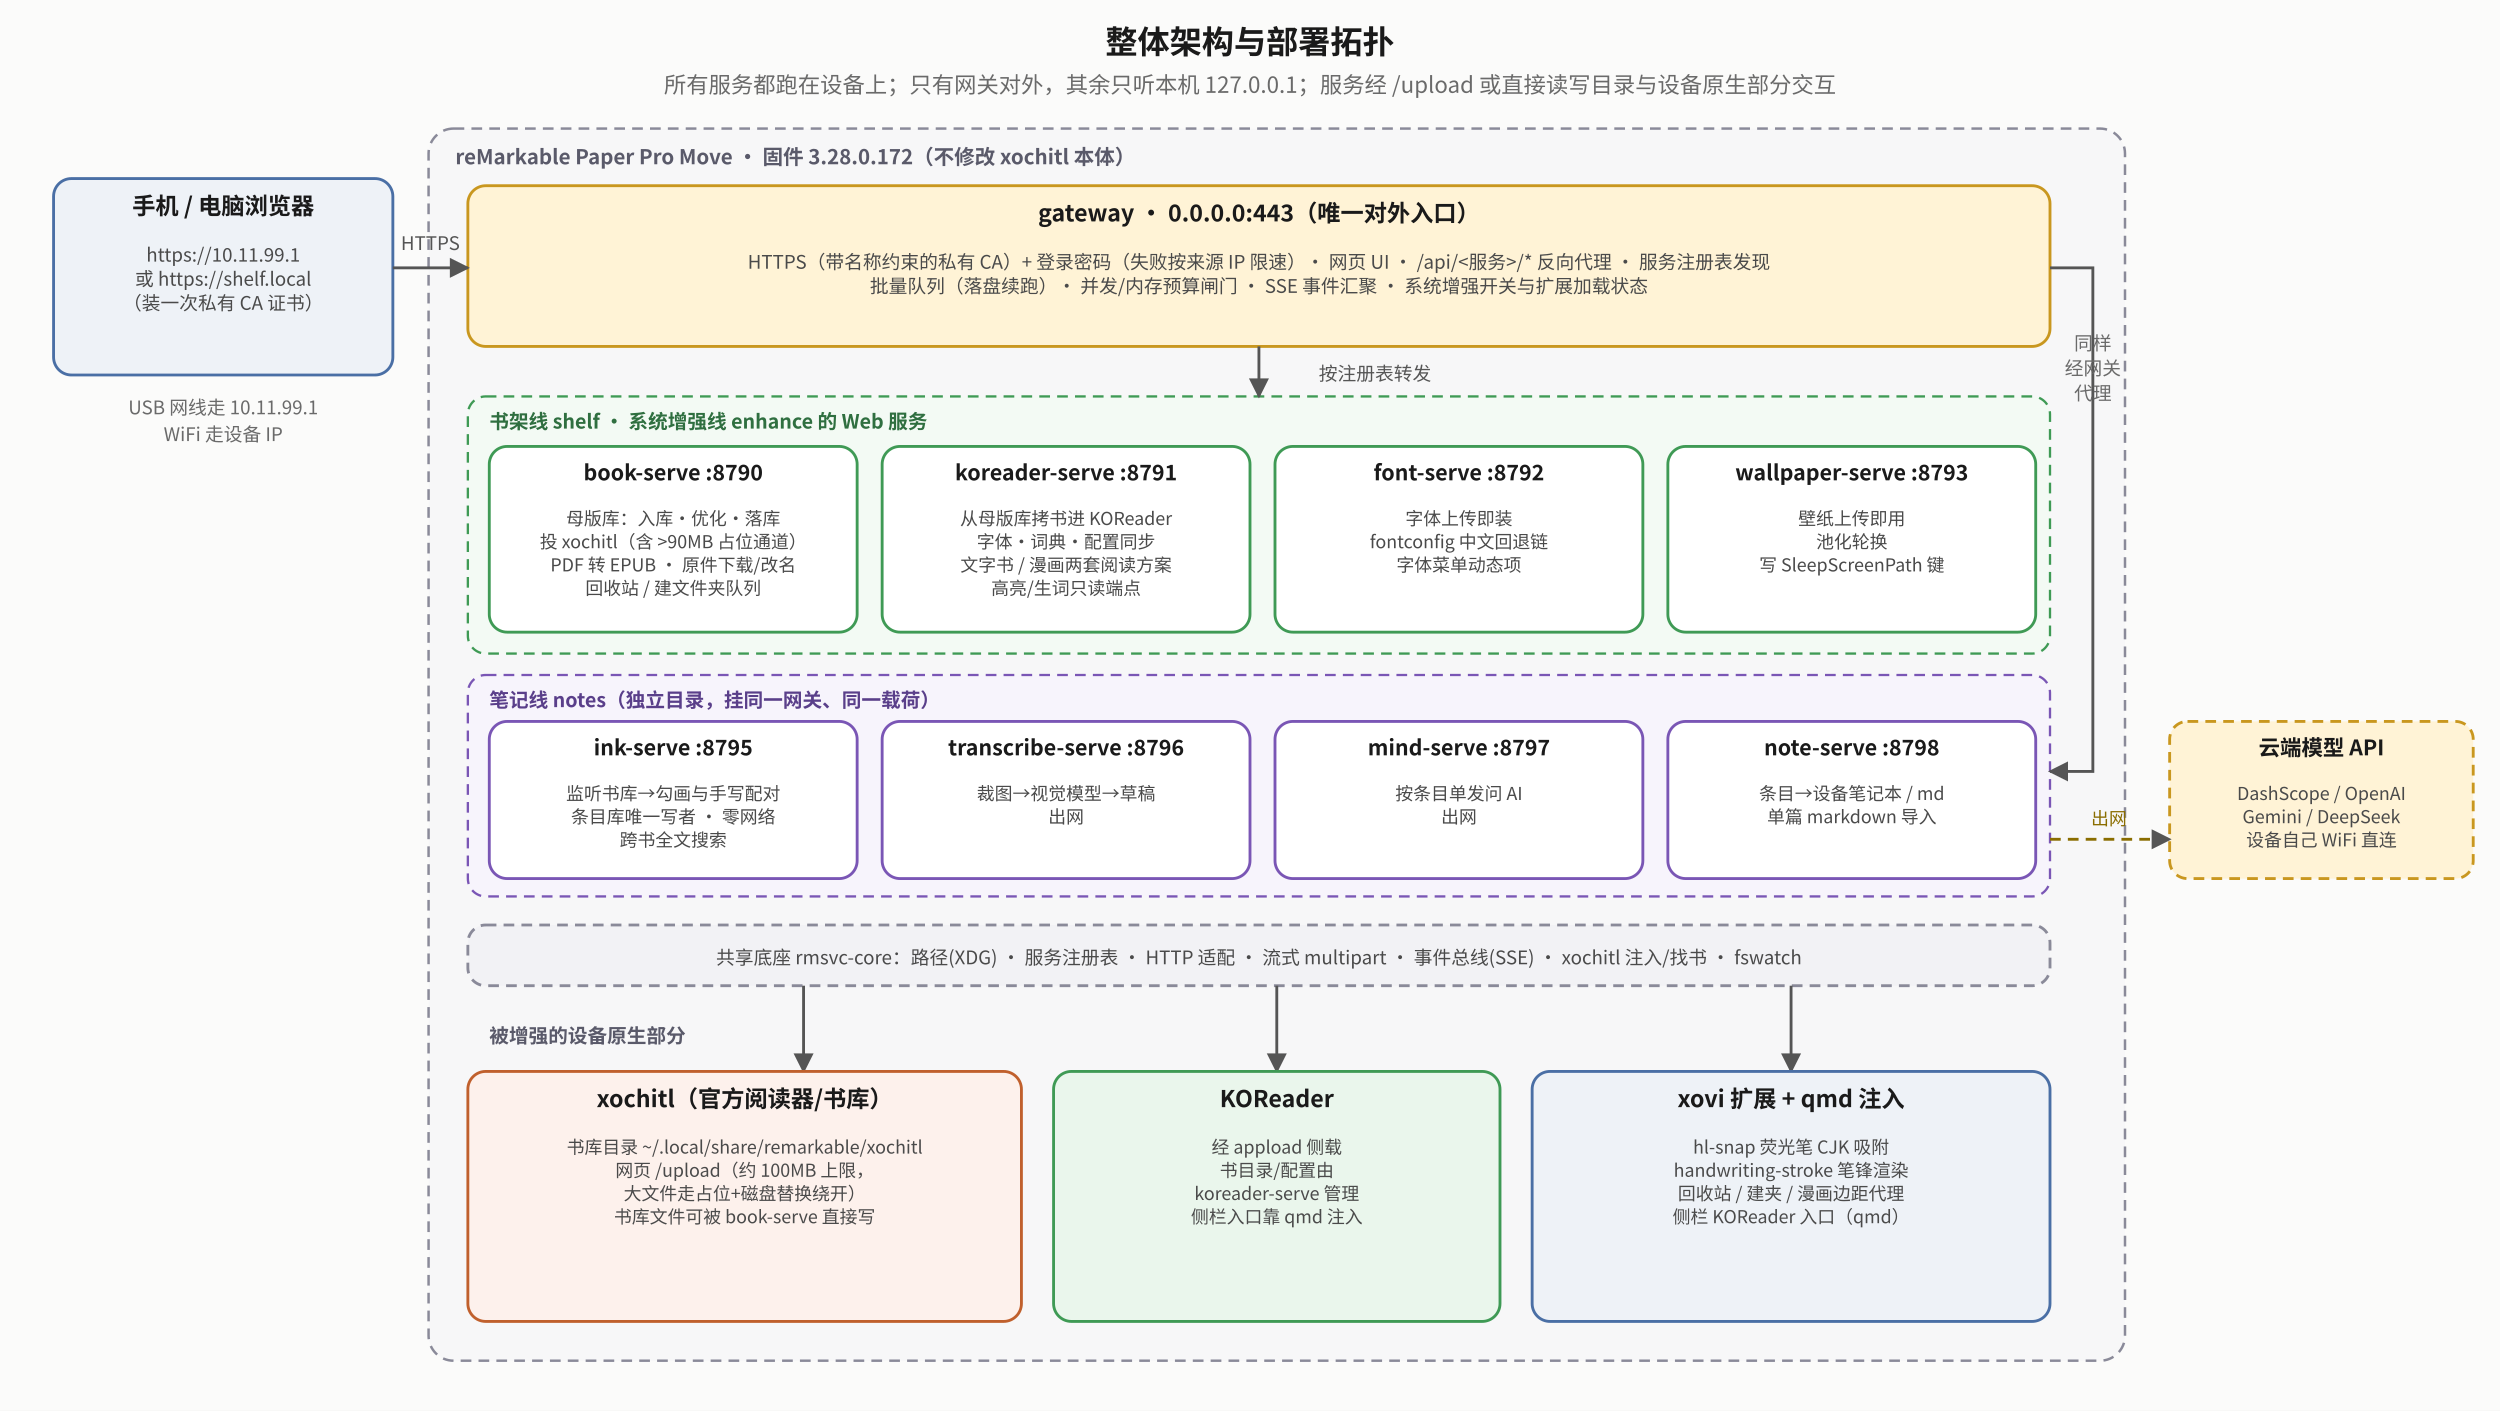
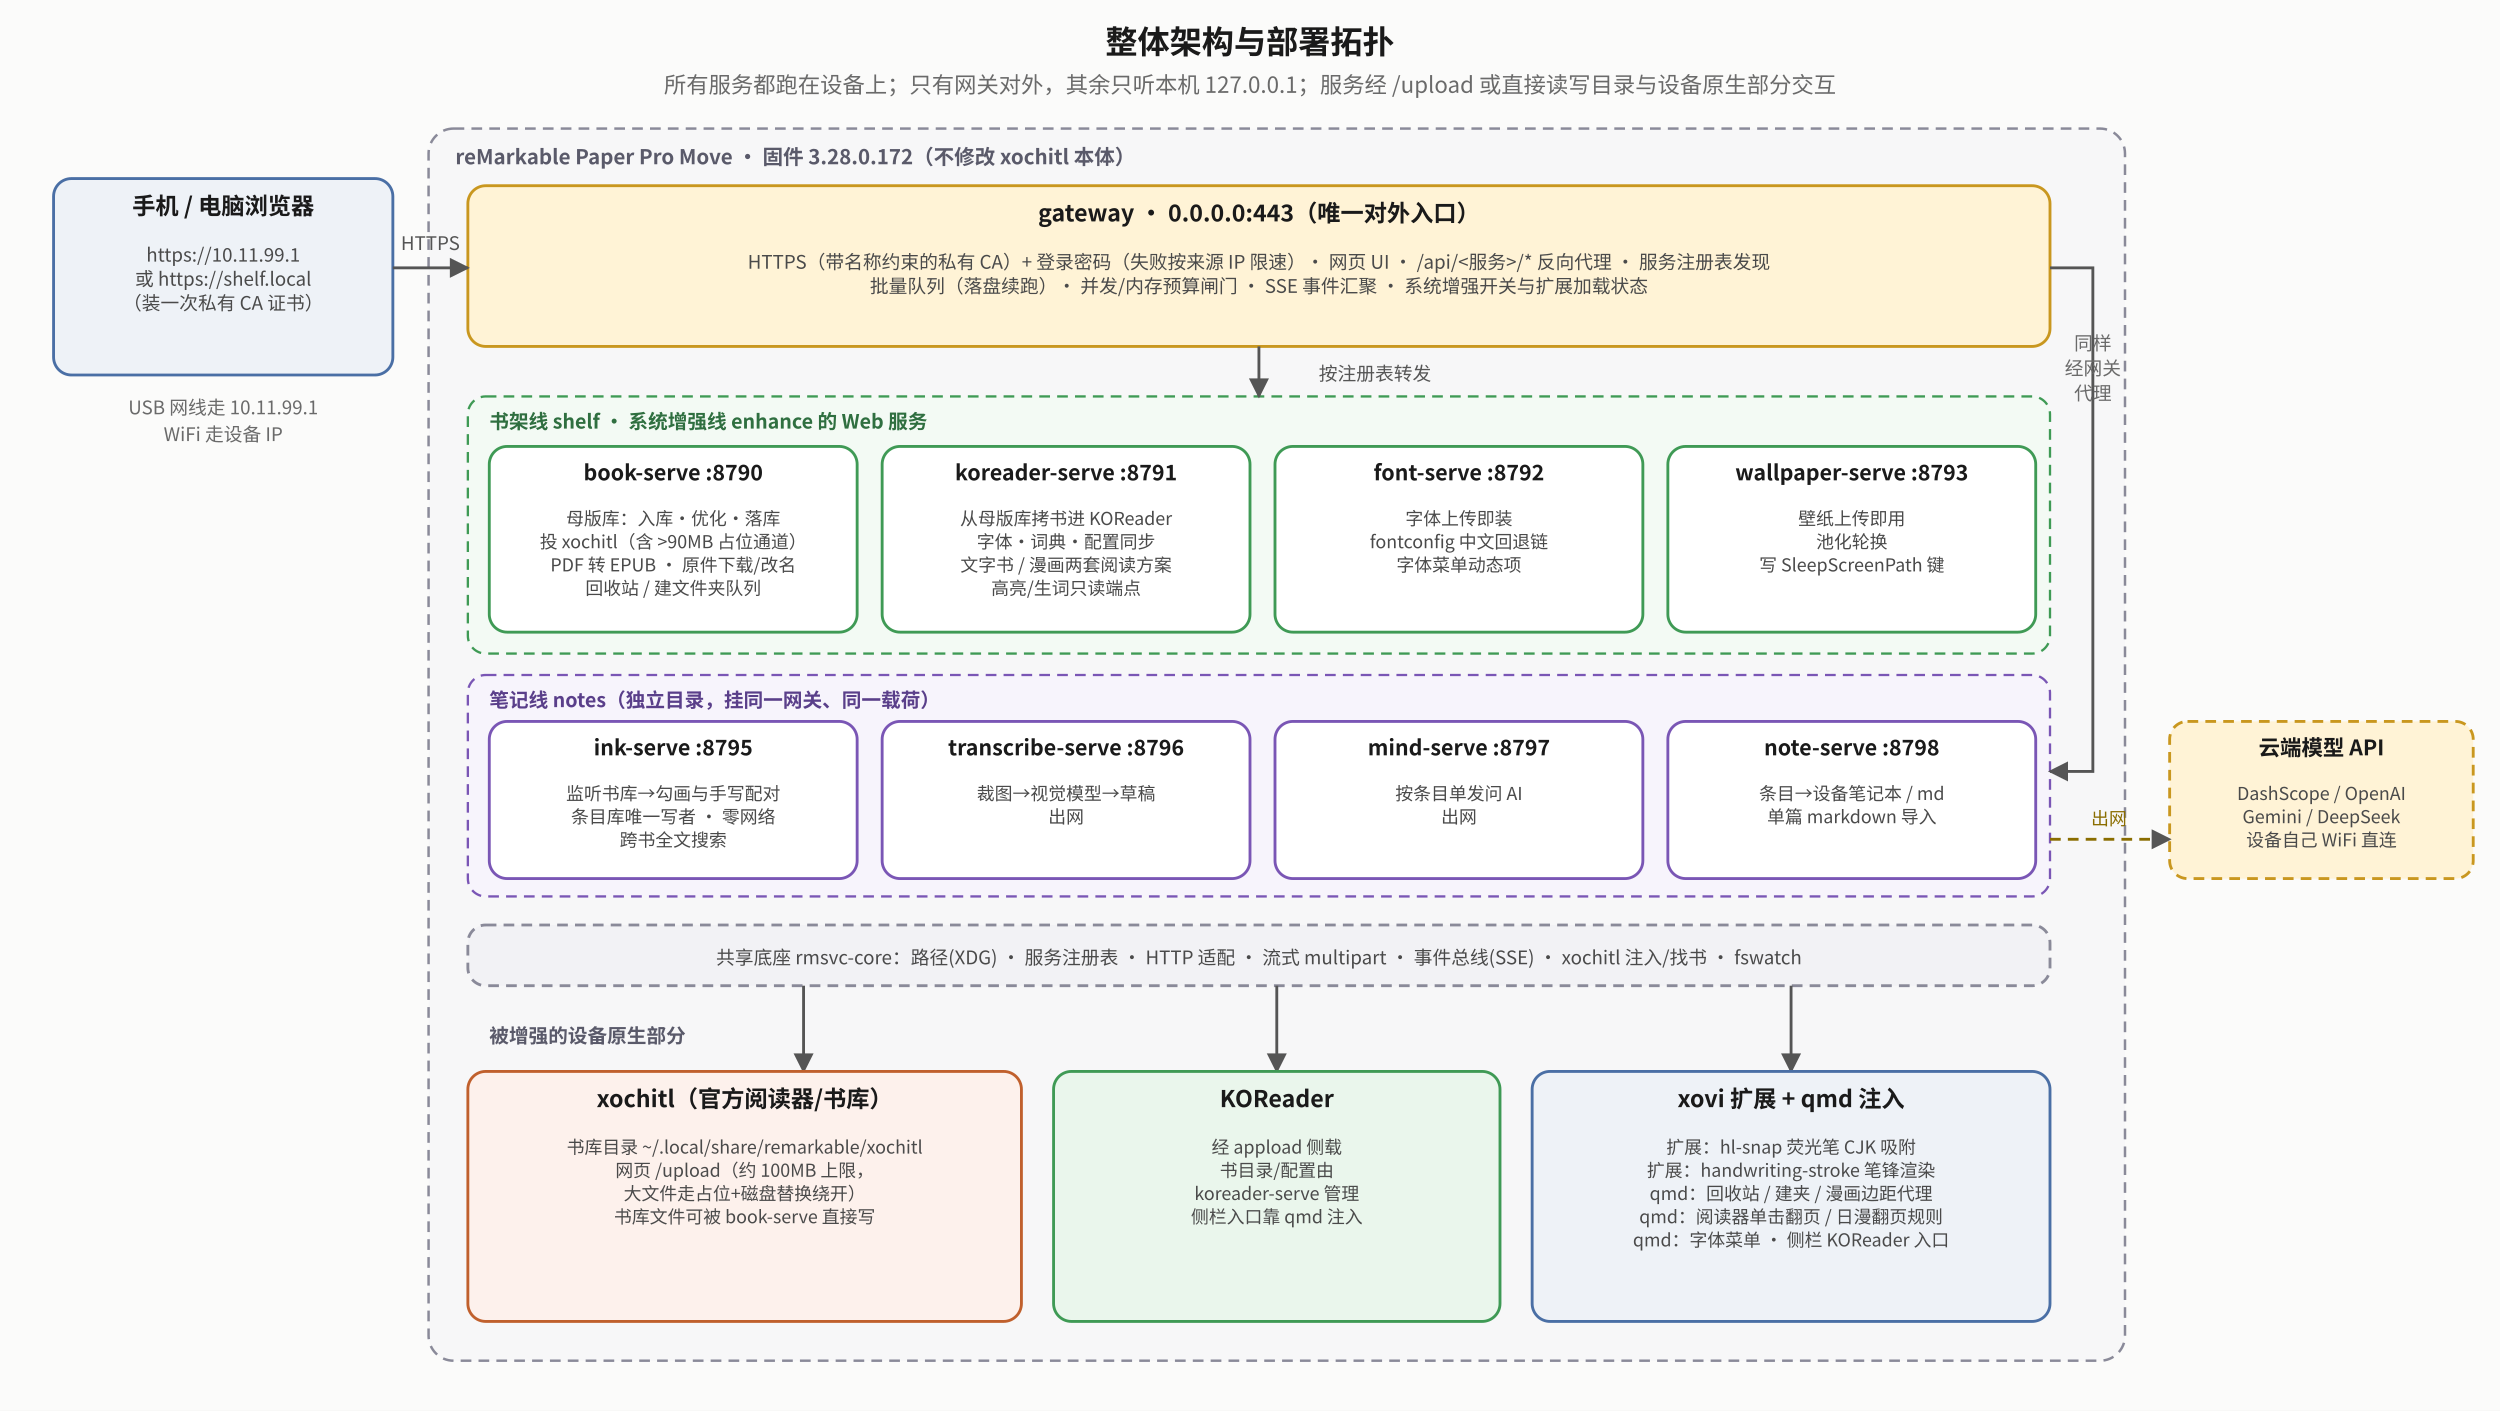
<svg xmlns="http://www.w3.org/2000/svg" viewBox="0 0 1400 790" font-family="Noto Sans CJK SC, sans-serif">
  <defs>
    <marker id="top-a" viewBox="0 0 10 10" refX="9" refY="5" markerWidth="7" markerHeight="7" orient="auto-start-reverse">
      <path d="M0,0 L10,5 L0,10 z" fill="#555" />
    </marker>
    <marker id="top-r" viewBox="0 0 10 10" refX="9" refY="5" markerWidth="7" markerHeight="7" orient="auto-start-reverse">
      <path d="M0,0 L10,5 L0,10 z" fill="#b0451f" />
    </marker>
    <marker id="top-g" viewBox="0 0 10 10" refX="9" refY="5" markerWidth="7" markerHeight="7" orient="auto-start-reverse">
      <path d="M0,0 L10,5 L0,10 z" fill="#2f7d45" />
    </marker>
  </defs>
  <rect x="0" y="0" width="1400" height="790" fill="#fbfbfa" />
  <text x="700.0" y="30" text-anchor="middle" font-size="18" font-weight="bold" fill="#1a1a1a">整体架构与部署拓扑</text>
  <text x="700.0" y="52" text-anchor="middle" font-size="12.5" fill="#6a6a6a">所有服务都跑在设备上；只有网关对外，其余只听本机 127.0.0.1；服务经 /upload 或直接读写目录与设备原生部分交互</text>
  <rect x="240" y="72" width="950" height="690" rx="14" fill="#f7f7f8" stroke="#8a8a99" stroke-width="1.4" stroke-dasharray="6 4" />
  <text x="255" y="92" text-anchor="start" font-size="11.5" font-weight="bold" fill="#5a5a6a">reMarkable Paper Pro Move · 固件 3.28.0.172（不修改 xochitl 本体）</text>
  <rect x="30" y="100" width="190" height="110" rx="10" fill="#eef2f7" stroke="#4a6fa5" stroke-width="1.6" />
  <text x="125.0" y="120" text-anchor="middle" font-size="13" font-weight="bold" fill="#1a1a1a">手机 / 电脑浏览器</text>
  <text x="125.0" y="146.5" text-anchor="middle" font-size="10.5" fill="#4a4a4a">https://10.11.99.1</text>
  <text x="125.0" y="160.0" text-anchor="middle" font-size="10.5" fill="#4a4a4a">或 https://shelf.local</text>
  <text x="125.0" y="173.5" text-anchor="middle" font-size="10.5" fill="#4a4a4a">（装一次私有 CA 证书）</text>
  <text x="125" y="232" text-anchor="middle" font-size="10.5" fill="#6a6a6a">USB 网线走 10.11.99.1</text>
  <text x="125" y="247" text-anchor="middle" font-size="10.5" fill="#6a6a6a">WiFi 走设备 IP</text>
  <rect x="262" y="104" width="886" height="90" rx="10" fill="#fff3d6" stroke="#c9971f" stroke-width="1.6" />
  <text x="705.0" y="124" text-anchor="middle" font-size="13" font-weight="bold" fill="#1a1a1a">gateway · 0.0.0.0:443（唯一对外入口）</text>
  <text x="705.0" y="150.5" text-anchor="middle" font-size="10.5" fill="#4a4a4a">HTTPS（带名称约束的私有 CA）+ 登录密码（失败按来源 IP 限速）· 网页 UI · /api/&lt;服务&gt;/* 反向代理 · 服务注册表发现</text>
  <text x="705.0" y="164.0" text-anchor="middle" font-size="10.5" fill="#4a4a4a">批量队列（落盘续跑）· 并发/内存预算闸门 · SSE 事件汇聚 · 系统增强开关与扩展加载状态</text>
  <polyline points="220,150 262,150" fill="none" stroke="#555" stroke-width="1.6" marker-end="url(#top-a)" />
  <text x="241" y="140" text-anchor="middle" font-size="10.5" fill="#555">HTTPS</text>
  <rect x="262" y="222" width="886" height="144" rx="10" fill="#f3faf4" stroke="#3f9a55" stroke-width="1.3" stroke-dasharray="6 4" />
  <text x="274" y="240" text-anchor="start" font-size="11" font-weight="bold" fill="#2f6f40">书架线 shelf · 系统增强线 enhance 的 Web 服务</text>
  <rect x="274" y="250" width="206" height="104" rx="10" fill="#ffffff" stroke="#3f9a55" stroke-width="1.6" />
  <text x="377.0" y="269" text-anchor="middle" font-size="12" font-weight="bold" fill="#1a1a1a">book-serve :8790</text>
  <text x="377.0" y="294" text-anchor="middle" font-size="10" fill="#4a4a4a">母版库：入库·优化·落库</text>
  <text x="377.0" y="307" text-anchor="middle" font-size="10" fill="#4a4a4a">投 xochitl（含 &gt;90MB 占位通道）</text>
  <text x="377.0" y="320" text-anchor="middle" font-size="10" fill="#4a4a4a">PDF 转 EPUB · 原件下载/改名</text>
  <text x="377.0" y="333" text-anchor="middle" font-size="10" fill="#4a4a4a">回收站 / 建文件夹队列</text>
  <rect x="494" y="250" width="206" height="104" rx="10" fill="#ffffff" stroke="#3f9a55" stroke-width="1.6" />
  <text x="597.0" y="269" text-anchor="middle" font-size="12" font-weight="bold" fill="#1a1a1a">koreader-serve :8791</text>
  <text x="597.0" y="294" text-anchor="middle" font-size="10" fill="#4a4a4a">从母版库拷书进 KOReader</text>
  <text x="597.0" y="307" text-anchor="middle" font-size="10" fill="#4a4a4a">字体·词典·配置同步</text>
  <text x="597.0" y="320" text-anchor="middle" font-size="10" fill="#4a4a4a">文字书 / 漫画两套阅读方案</text>
  <text x="597.0" y="333" text-anchor="middle" font-size="10" fill="#4a4a4a">高亮/生词只读端点</text>
  <rect x="714" y="250" width="206" height="104" rx="10" fill="#ffffff" stroke="#3f9a55" stroke-width="1.6" />
  <text x="817.0" y="269" text-anchor="middle" font-size="12" font-weight="bold" fill="#1a1a1a">font-serve :8792</text>
  <text x="817.0" y="294" text-anchor="middle" font-size="10" fill="#4a4a4a">字体上传即装</text>
  <text x="817.0" y="307" text-anchor="middle" font-size="10" fill="#4a4a4a">fontconfig 中文回退链</text>
  <text x="817.0" y="320" text-anchor="middle" font-size="10" fill="#4a4a4a">字体菜单动态项</text>
  <rect x="934" y="250" width="206" height="104" rx="10" fill="#ffffff" stroke="#3f9a55" stroke-width="1.6" />
  <text x="1037.0" y="269" text-anchor="middle" font-size="12" font-weight="bold" fill="#1a1a1a">wallpaper-serve :8793</text>
  <text x="1037.0" y="294" text-anchor="middle" font-size="10" fill="#4a4a4a">壁纸上传即用</text>
  <text x="1037.0" y="307" text-anchor="middle" font-size="10" fill="#4a4a4a">池化轮换</text>
  <text x="1037.0" y="320" text-anchor="middle" font-size="10" fill="#4a4a4a">写 SleepScreenPath 键</text>
  <polyline points="705,194 705,222" fill="none" stroke="#555" stroke-width="1.6" marker-end="url(#top-a)" />
  <text x="770" y="213" text-anchor="middle" font-size="10.5" fill="#555">按注册表转发</text>
  <rect x="262" y="378" width="886" height="124" rx="10" fill="#f7f4fc" stroke="#7a56b5" stroke-width="1.3" stroke-dasharray="6 4" />
  <text x="274" y="396" text-anchor="start" font-size="11" font-weight="bold" fill="#5a3f8a">笔记线 notes（独立目录，挂同一网关、同一载荷）</text>
  <rect x="274" y="404" width="206" height="88" rx="10" fill="#ffffff" stroke="#7a56b5" stroke-width="1.6" />
  <text x="377.0" y="423" text-anchor="middle" font-size="12" font-weight="bold" fill="#1a1a1a">ink-serve :8795</text>
  <text x="377.0" y="448" text-anchor="middle" font-size="10" fill="#4a4a4a">监听书库→勾画与手写配对</text>
  <text x="377.0" y="461" text-anchor="middle" font-size="10" fill="#4a4a4a">条目库唯一写者 · 零网络</text>
  <text x="377.0" y="474" text-anchor="middle" font-size="10" fill="#4a4a4a">跨书全文搜索</text>
  <rect x="494" y="404" width="206" height="88" rx="10" fill="#ffffff" stroke="#7a56b5" stroke-width="1.6" />
  <text x="597.0" y="423" text-anchor="middle" font-size="12" font-weight="bold" fill="#1a1a1a">transcribe-serve :8796</text>
  <text x="597.0" y="448" text-anchor="middle" font-size="10" fill="#4a4a4a">裁图→视觉模型→草稿</text>
  <text x="597.0" y="461" text-anchor="middle" font-size="10" fill="#4a4a4a">出网</text>
  <rect x="714" y="404" width="206" height="88" rx="10" fill="#ffffff" stroke="#7a56b5" stroke-width="1.6" />
  <text x="817.0" y="423" text-anchor="middle" font-size="12" font-weight="bold" fill="#1a1a1a">mind-serve :8797</text>
  <text x="817.0" y="448" text-anchor="middle" font-size="10" fill="#4a4a4a">按条目单发问 AI</text>
  <text x="817.0" y="461" text-anchor="middle" font-size="10" fill="#4a4a4a">出网</text>
  <rect x="934" y="404" width="206" height="88" rx="10" fill="#ffffff" stroke="#7a56b5" stroke-width="1.6" />
  <text x="1037.0" y="423" text-anchor="middle" font-size="12" font-weight="bold" fill="#1a1a1a">note-serve :8798</text>
  <text x="1037.0" y="448" text-anchor="middle" font-size="10" fill="#4a4a4a">条目→设备笔记本 / md</text>
  <text x="1037.0" y="461" text-anchor="middle" font-size="10" fill="#4a4a4a">单篇 markdown 导入</text>
  <polyline points="1148,150 1172,150 1172,432 1148,432" fill="none" stroke="#555" stroke-width="1.6" marker-end="url(#top-a)" />
  <text x="1172" y="196" text-anchor="middle" font-size="10.5" fill="#6a6a6a">同样</text>
  <text x="1172" y="210" text-anchor="middle" font-size="10.5" fill="#6a6a6a">经网关</text>
  <text x="1172" y="224" text-anchor="middle" font-size="10.5" fill="#6a6a6a">代理</text>
  <rect x="1215" y="404" width="170" height="88" rx="10" fill="#fff3d6" stroke="#c9971f" stroke-width="1.6" stroke-dasharray="6 4" />
  <text x="1300.0" y="423" text-anchor="middle" font-size="12" font-weight="bold" fill="#1a1a1a">云端模型 API</text>
  <text x="1300.0" y="448" text-anchor="middle" font-size="10" fill="#4a4a4a">DashScope / OpenAI</text>
  <text x="1300.0" y="461" text-anchor="middle" font-size="10" fill="#4a4a4a">Gemini / DeepSeek</text>
  <text x="1300.0" y="474" text-anchor="middle" font-size="10" fill="#4a4a4a">设备自己 WiFi 直连</text>
  <polyline points="1148,470 1215,470" fill="none" stroke="#8a6d00" stroke-width="1.6" stroke-dasharray="6 4" marker-end="url(#top-a)" />
  <text x="1181" y="462" text-anchor="middle" font-size="10" fill="#8a6d00">出网</text>
  <rect x="262" y="518" width="886" height="34" rx="10" fill="#f2f2f5" stroke="#8a8a99" stroke-width="1.6" stroke-dasharray="6 4" />
  <text x="705" y="540" text-anchor="middle" font-size="10.5" fill="#4a4a4a">共享底座 rmsvc-core：路径(XDG) · 服务注册表 · HTTP 适配 · 流式 multipart · 事件总线(SSE) · xochitl 注入/找书 · fswatch</text>
  <text x="274" y="584" text-anchor="start" font-size="11" font-weight="bold" fill="#5a5a6a">被增强的设备原生部分</text>
  <polyline points="450,552 450,600" fill="none" stroke="#555" stroke-width="1.6" marker-end="url(#top-a)" />
  <polyline points="715,552 715,600" fill="none" stroke="#555" stroke-width="1.6" marker-end="url(#top-a)" />
  <polyline points="1003,552 1003,600" fill="none" stroke="#555" stroke-width="1.6" marker-end="url(#top-a)" />
  <rect x="262" y="600" width="310" height="140" rx="10" fill="#fdf1ec" stroke="#c0602d" stroke-width="1.6" />
  <text x="417.0" y="620" text-anchor="middle" font-size="13" font-weight="bold" fill="#1a1a1a">xochitl（官方阅读器/书库）</text>
  <text x="417.0" y="646" text-anchor="middle" font-size="10" fill="#4a4a4a">书库目录 ~/.local/share/remarkable/xochitl</text>
  <text x="417.0" y="659" text-anchor="middle" font-size="10" fill="#4a4a4a">网页 /upload（约 100MB 上限，</text>
  <text x="417.0" y="672" text-anchor="middle" font-size="10" fill="#4a4a4a">大文件走占位+磁盘替换绕开）</text>
  <text x="417.0" y="685" text-anchor="middle" font-size="10" fill="#4a4a4a">书库文件可被 book-serve 直接写</text>
  <rect x="590" y="600" width="250" height="140" rx="10" fill="#eaf6ec" stroke="#3f9a55" stroke-width="1.6" />
  <text x="715.0" y="620" text-anchor="middle" font-size="13" font-weight="bold" fill="#1a1a1a">KOReader</text>
  <text x="715.0" y="646" text-anchor="middle" font-size="10" fill="#4a4a4a">经 appload 侧载</text>
  <text x="715.0" y="659" text-anchor="middle" font-size="10" fill="#4a4a4a">书目录/配置由</text>
  <text x="715.0" y="672" text-anchor="middle" font-size="10" fill="#4a4a4a">koreader-serve 管理</text>
  <text x="715.0" y="685" text-anchor="middle" font-size="10" fill="#4a4a4a">侧栏入口靠 qmd 注入</text>
  <rect x="858" y="600" width="290" height="140" rx="10" fill="#eef2f7" stroke="#4a6fa5" stroke-width="1.6" />
  <text x="1003.0" y="620" text-anchor="middle" font-size="13" font-weight="bold" fill="#1a1a1a">xovi 扩展 + qmd 注入</text>
-   <text x="1003.0" y="646" text-anchor="middle" font-size="10" fill="#4a4a4a">hl-snap 荧光笔 CJK 吸附</text>
-   <text x="1003.0" y="659" text-anchor="middle" font-size="10" fill="#4a4a4a">handwriting-stroke 笔锋渲染</text>
-   <text x="1003.0" y="672" text-anchor="middle" font-size="10" fill="#4a4a4a">回收站 / 建夹 / 漫画边距代理</text>
-   <text x="1003.0" y="685" text-anchor="middle" font-size="10" fill="#4a4a4a">侧栏 KOReader 入口（qmd）</text>
+   <text x="1003.0" y="646" text-anchor="middle" font-size="10" fill="#4a4a4a">扩展：hl-snap 荧光笔 CJK 吸附</text>
+   <text x="1003.0" y="659" text-anchor="middle" font-size="10" fill="#4a4a4a">扩展：handwriting-stroke 笔锋渲染</text>
+   <text x="1003.0" y="672" text-anchor="middle" font-size="10" fill="#4a4a4a">qmd：回收站 / 建夹 / 漫画边距代理</text>
+   <text x="1003.0" y="685" text-anchor="middle" font-size="10" fill="#4a4a4a">qmd：阅读器单击翻页 / 日漫翻页规则</text>
+   <text x="1003.0" y="698" text-anchor="middle" font-size="10" fill="#4a4a4a">qmd：字体菜单 · 侧栏 KOReader 入口</text>
</svg>
